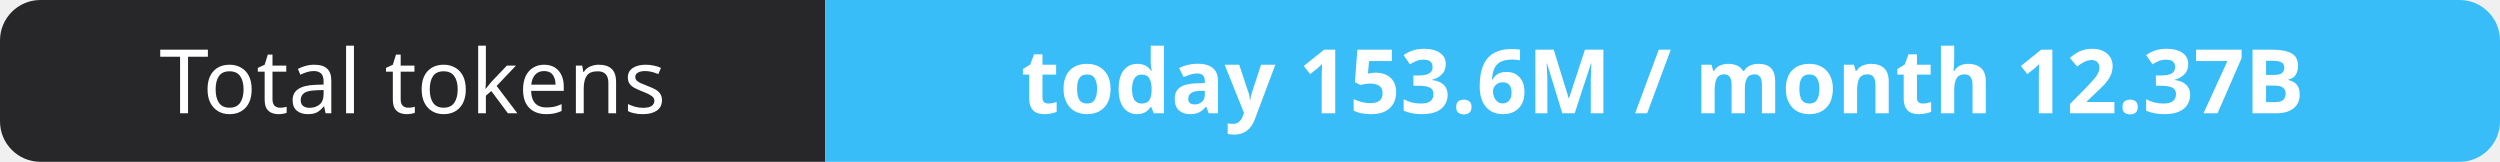
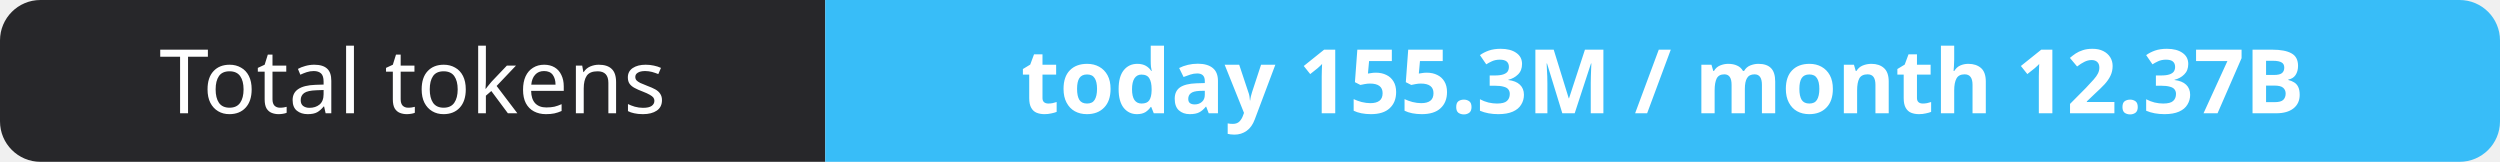
- <svg xmlns="http://www.w3.org/2000/svg" width="309" height="20" role="img" aria-label="Total tokens: today 153.6M / month 12.37B">
+ <svg xmlns="http://www.w3.org/2000/svg" width="309" height="20" role="img" aria-label="Total tokens: today 155.3M / month 12.37B">
  <clipPath id="r">
    <rect width="309" height="20" rx="5" fill="#fff" />
  </clipPath>
  <g clip-path="url(#r)">
    <rect width="102" height="20" fill="#27272a" />
    <rect x="102" width="207" height="20" fill="#38bdf8" />
  </g>
  <g fill="#fff" text-anchor="middle" font-family="Verdana,Geneva,sans-serif" font-size="11">
    <text x="51.0" y="14">Total tokens</text>
-     <text x="205.5" y="14" font-weight="700">today 153.6M / month 12.37B</text>
+     <text x="205.5" y="14" font-weight="700">today 155.3M / month 12.37B</text>
  </g>
</svg>
